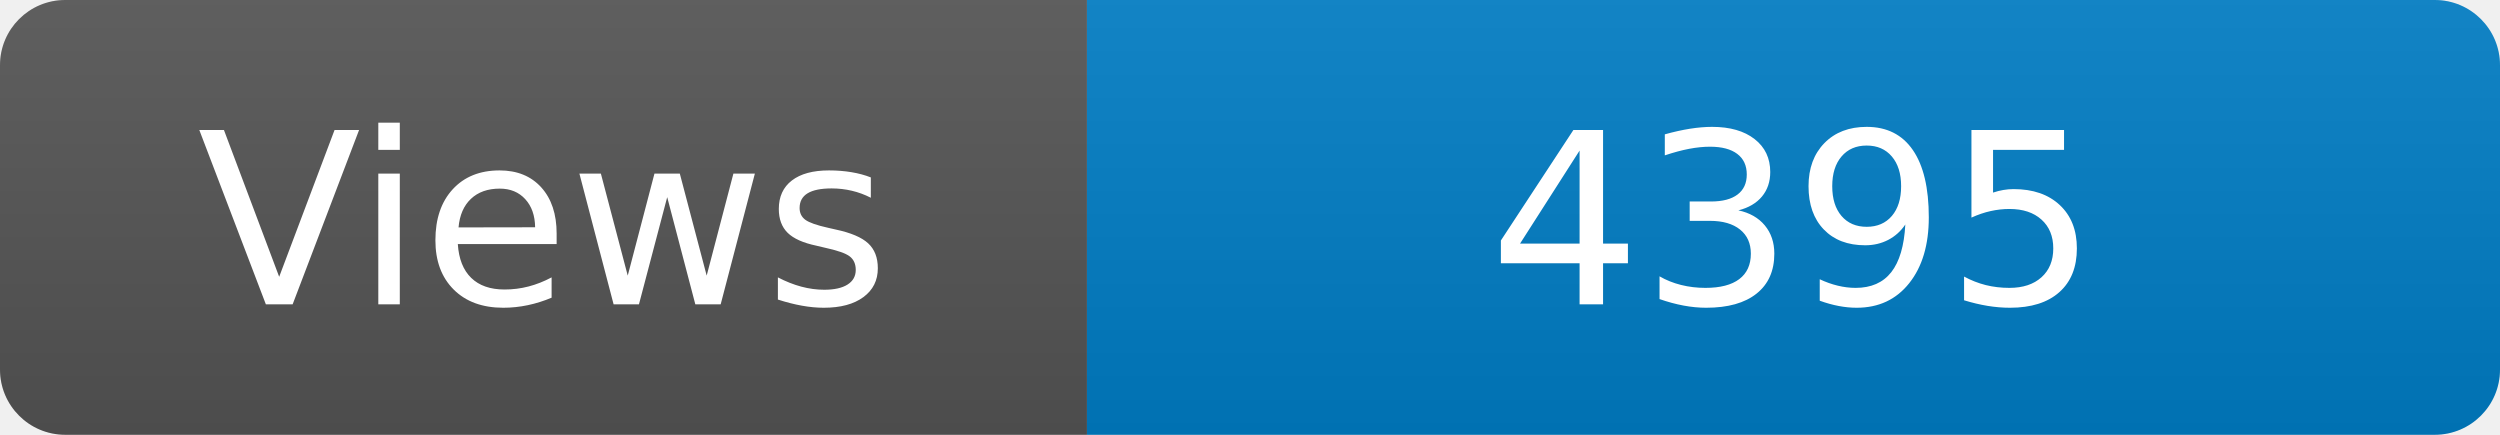
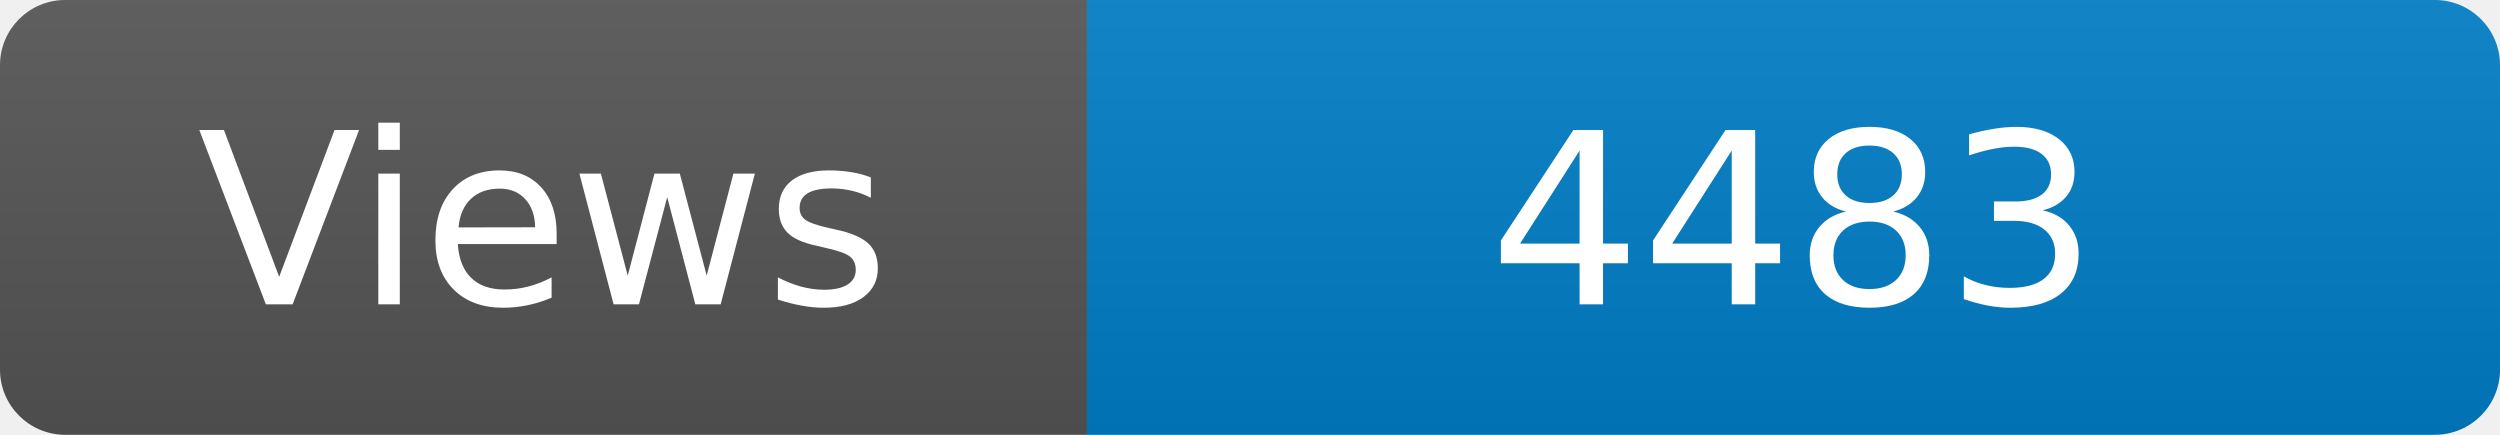
<svg xmlns="http://www.w3.org/2000/svg" width="115" height="20" role="img" aria-label="Maintained?: yes">
  <linearGradient id="s" x2="0" y2="100%">
    <stop offset="0" stop-color="#bbb" stop-opacity=".1" />
    <stop offset="1" stop-opacity=".1" />
  </linearGradient>
  <clipPath id="r">
    <rect width="115" height="20" rx="3" fill="#fff" />
  </clipPath>
  <g clip-path="url(#r)">
    <rect width="50" height="20" fill="#555" />
    <rect x="50" width="160" height="20" fill="#007ec6" />
    <rect width="115" height="20" fill="url(#s)" />
  </g>
  <g fill="#fff" text-anchor="middle" font-family="Verdana,Geneva,DejaVu Sans,sans-serif" font-size="110">
    <text x="250" y="140" transform="scale(.1)" fill="#fff">Views</text>
-     <text x="825" y="140" transform="scale(.1)" fill="#fff">4395</text>
+     <text x="825" y="140" transform="scale(.1)" fill="#fff">4483</text>
  </g>
</svg>
